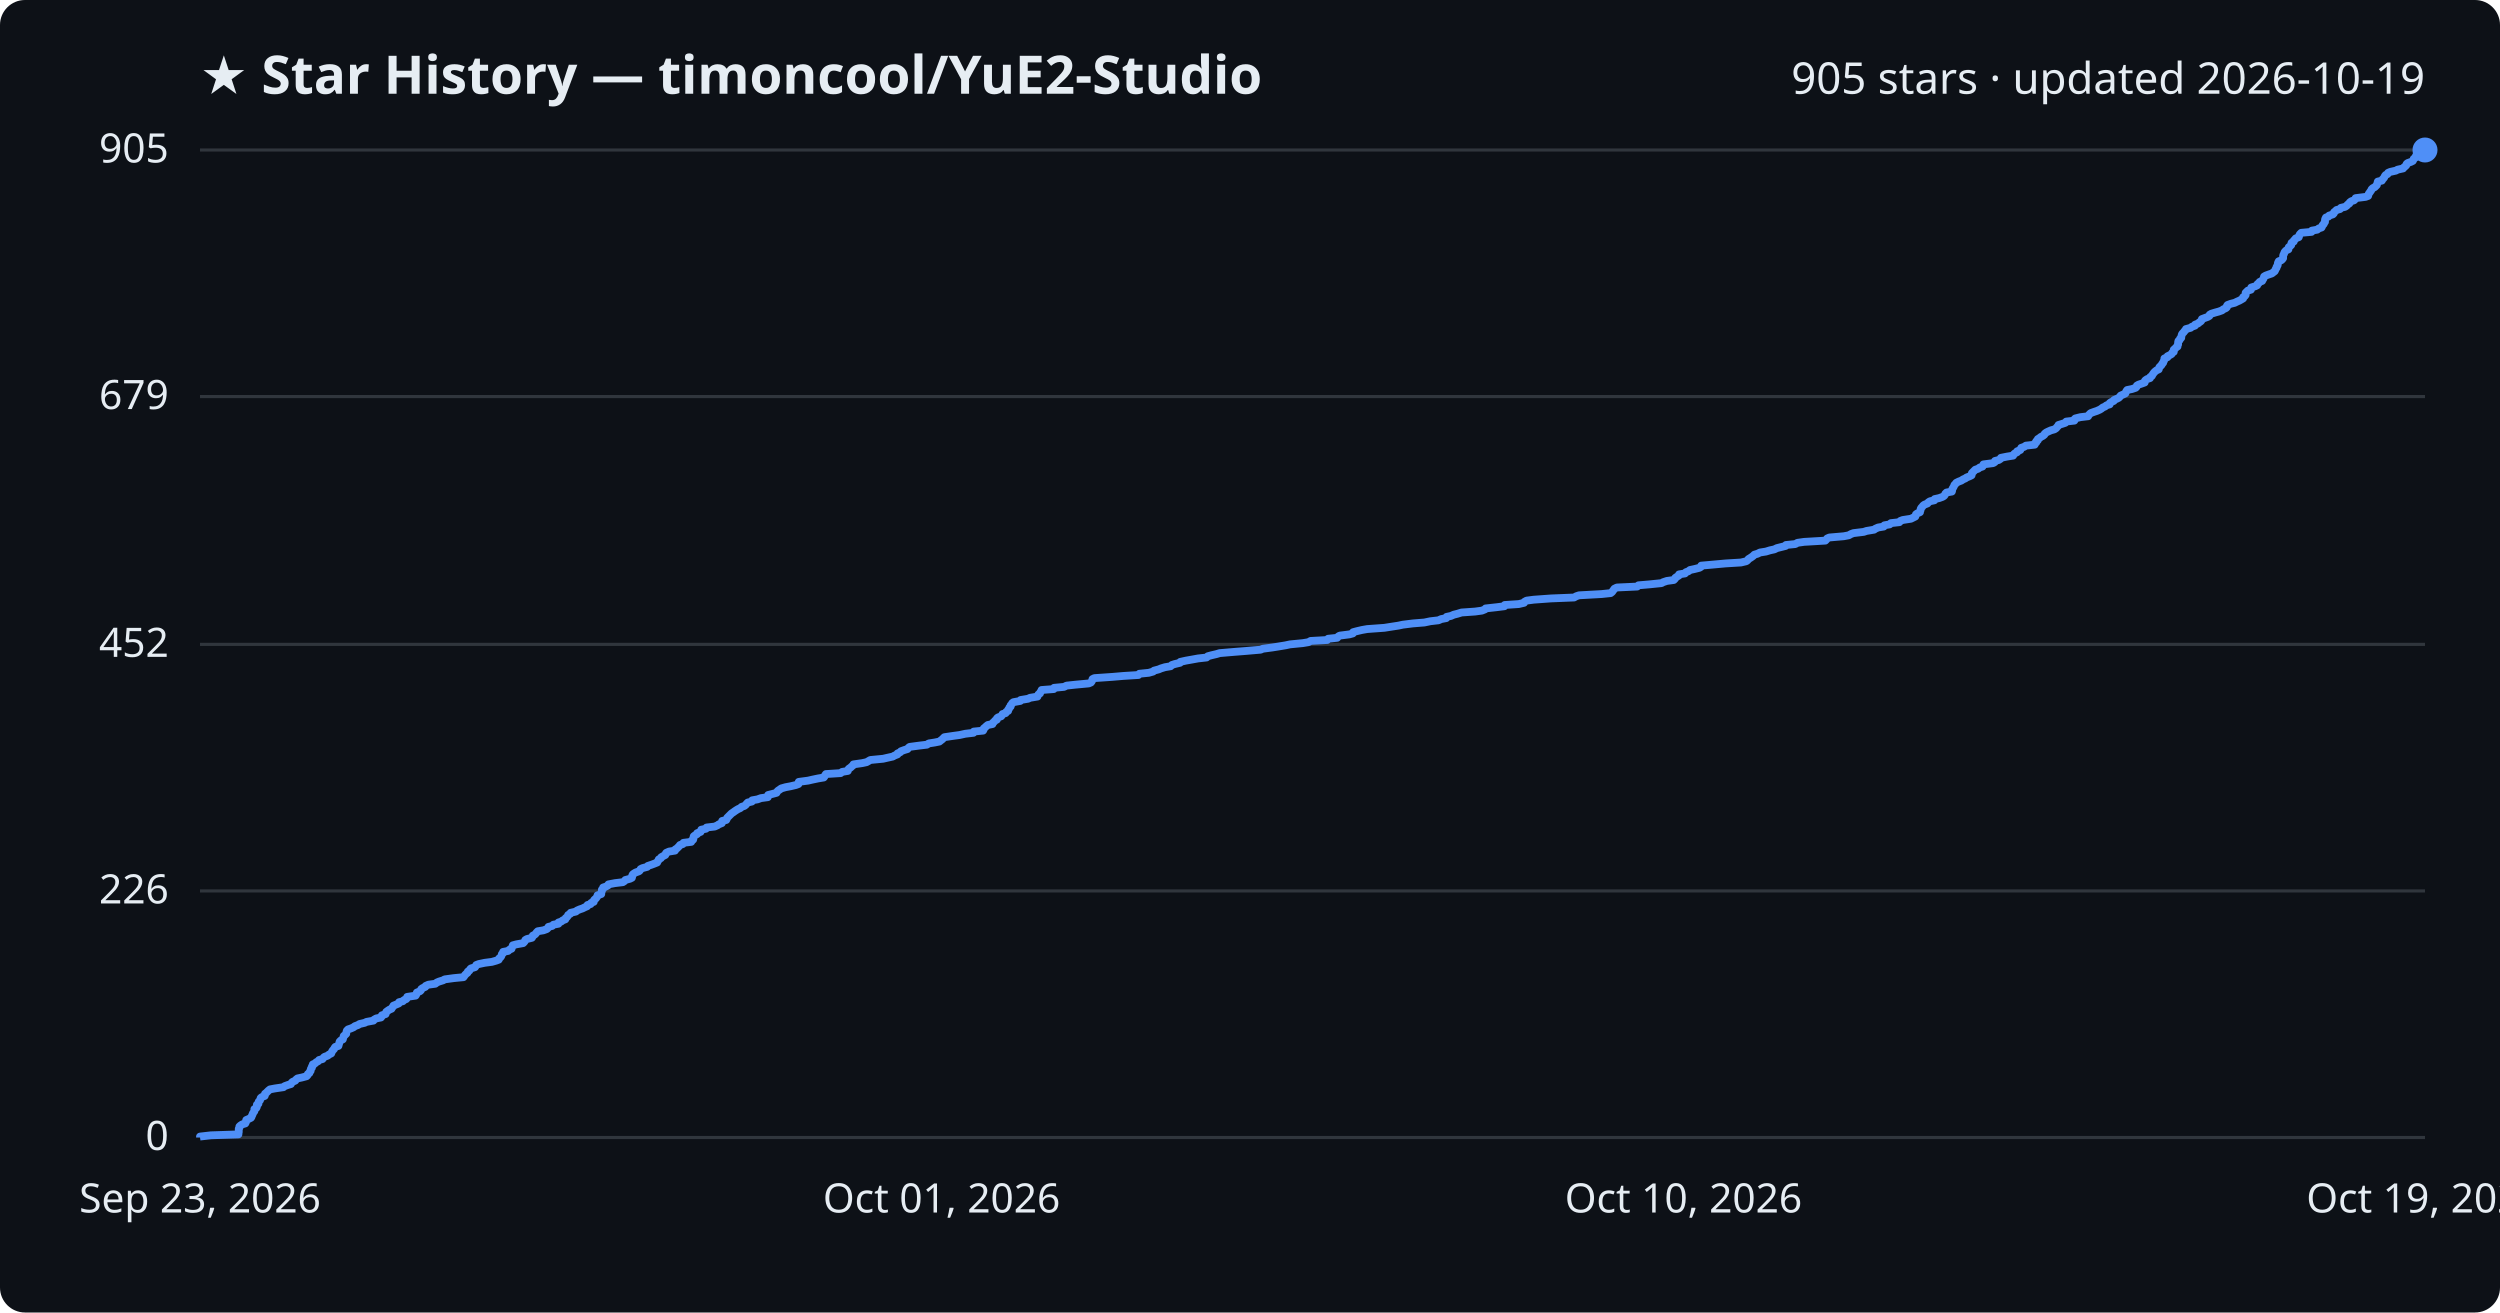
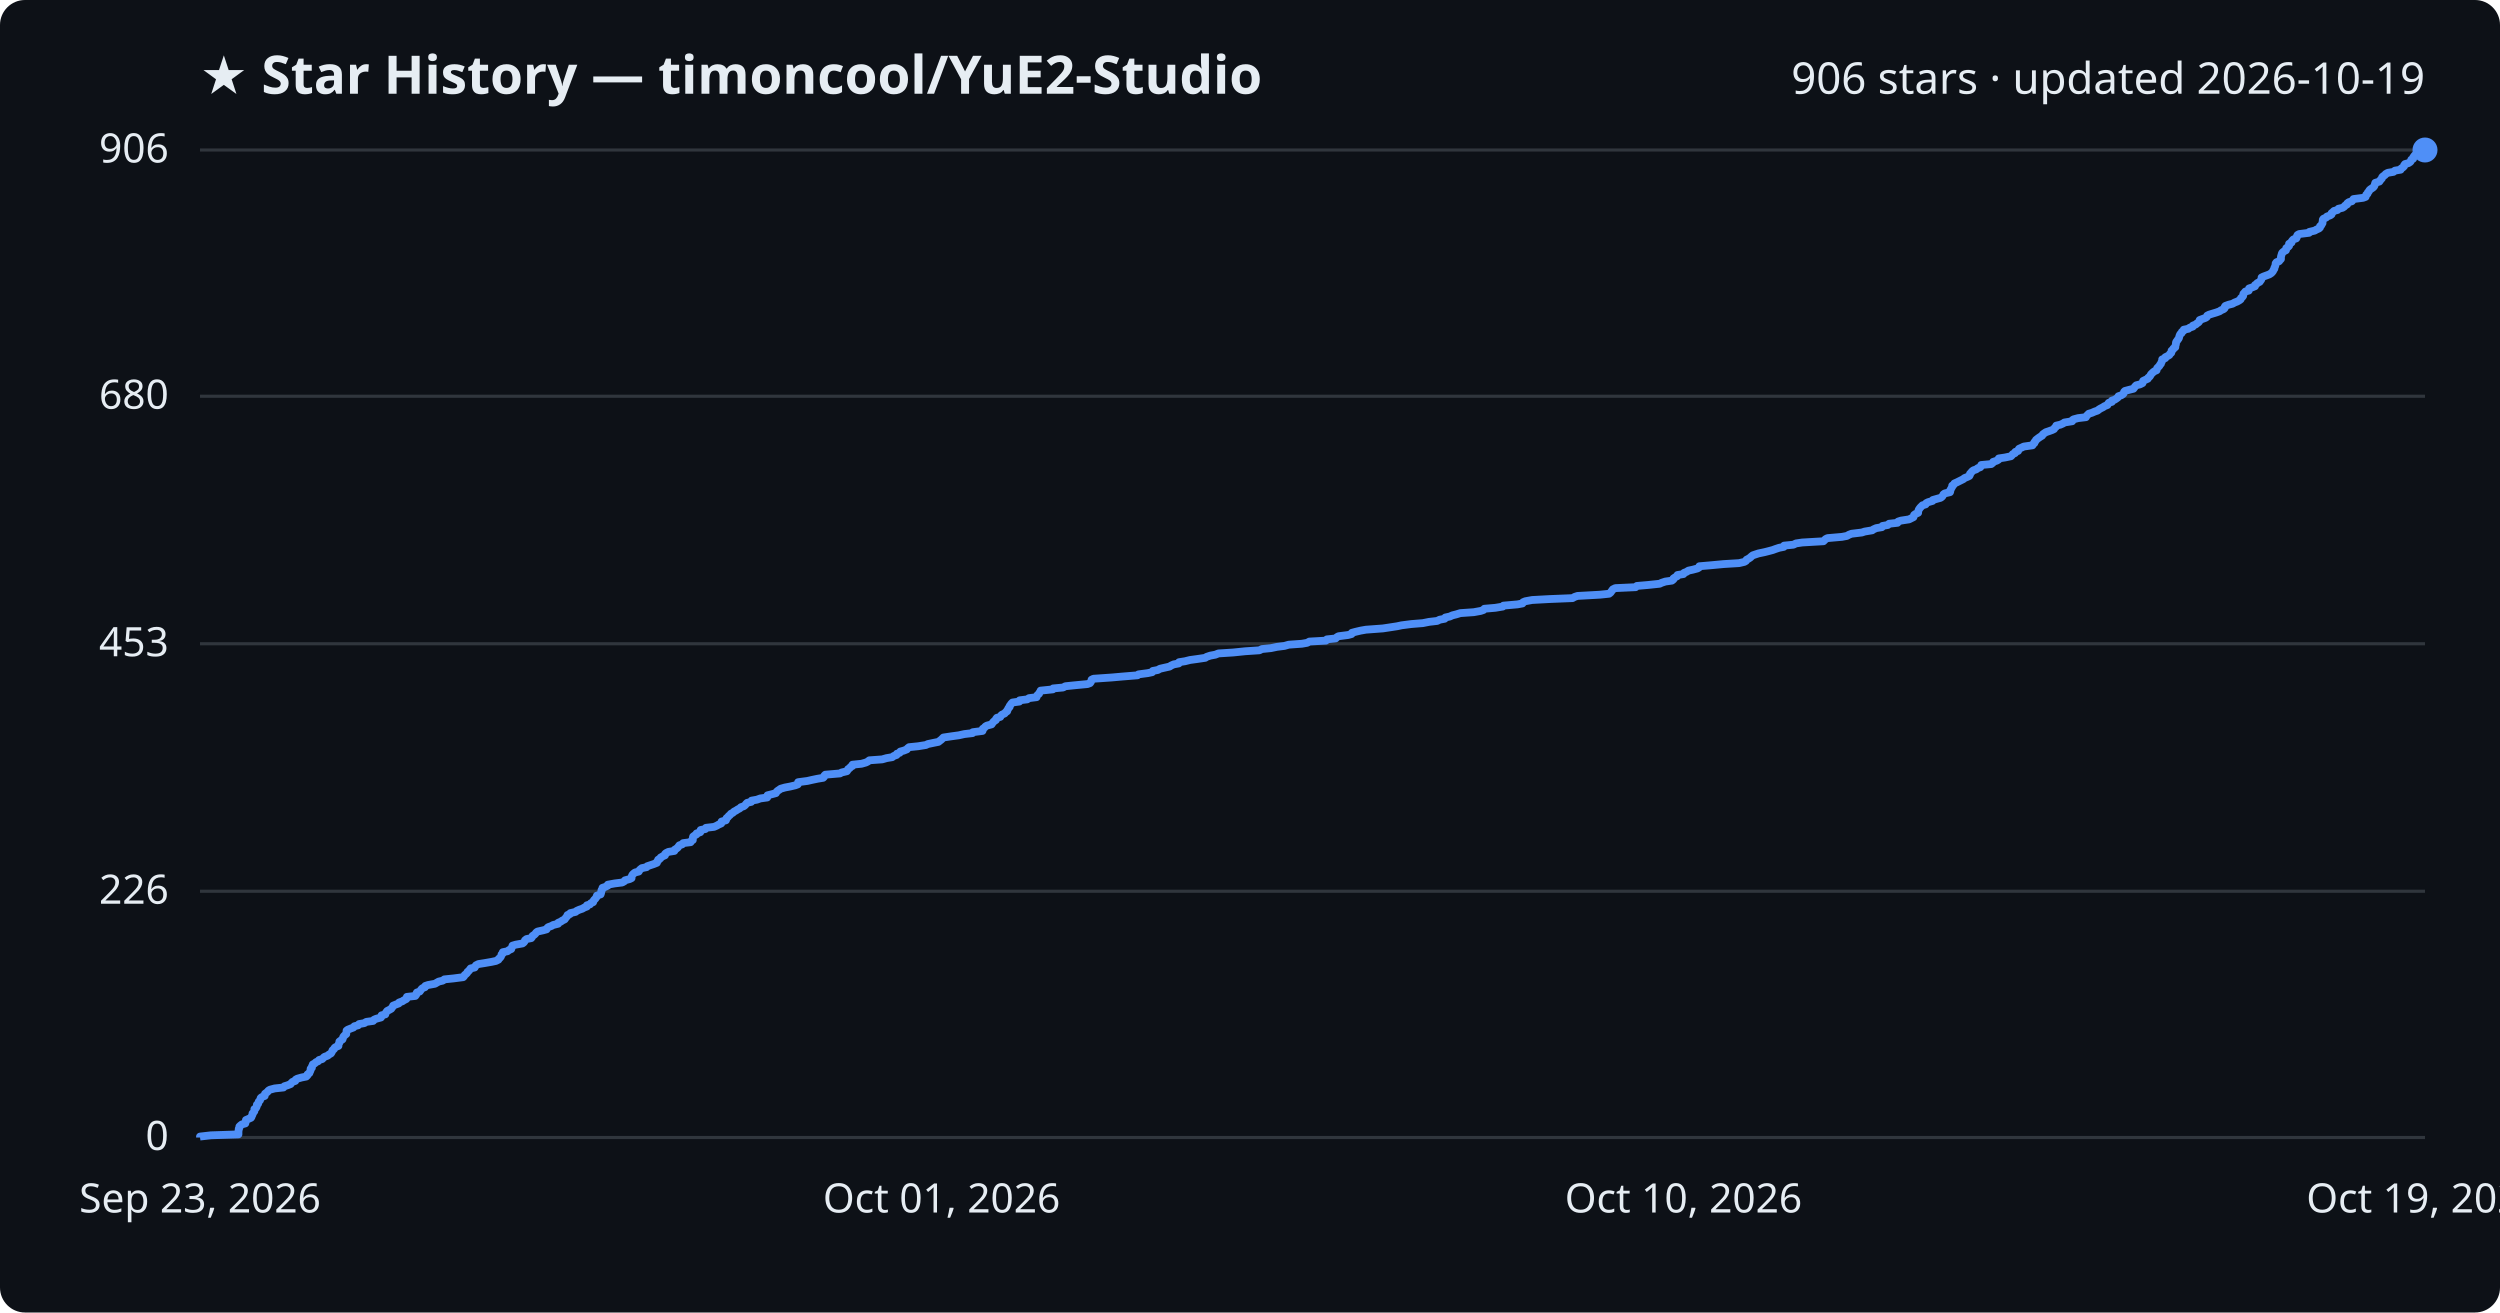
<svg xmlns="http://www.w3.org/2000/svg" viewBox="0 0 800 420" font-family="Segoe UI, sans-serif">
  <rect width="800" height="420" fill="#0d1117" rx="8" />
  <text x="64" y="30" fill="#e6edf3" font-size="17" font-weight="700">★ Star History — timoncool/YuE2-Studio</text>
-   <text x="776" y="30" fill="#e6edf3" font-size="14" text-anchor="end">905 stars · updated 2026-10-19</text>
+   <text x="776" y="30" fill="#e6edf3" font-size="14" text-anchor="end">906 stars · updated 2026-10-19</text>
  <line x1="64" y1="364.0" x2="776" y2="364.0" stroke="#30363d" stroke-width="1" />
  <text x="54" y="368.0" fill="#e6edf3" font-size="13" text-anchor="end">0</text>
-   <line x1="64" y1="285.1" x2="776" y2="285.1" stroke="#30363d" stroke-width="1" />
-   <text x="54" y="289.1" fill="#e6edf3" font-size="13" text-anchor="end">226</text>
-   <line x1="64" y1="206.2" x2="776" y2="206.2" stroke="#30363d" stroke-width="1" />
-   <text x="54" y="210.2" fill="#e6edf3" font-size="13" text-anchor="end">452</text>
-   <line x1="64" y1="126.9" x2="776" y2="126.9" stroke="#30363d" stroke-width="1" />
-   <text x="54" y="130.9" fill="#e6edf3" font-size="13" text-anchor="end">679</text>
+   <line x1="64" y1="285.2" x2="776" y2="285.2" stroke="#30363d" stroke-width="1" />
+   <text x="54" y="289.2" fill="#e6edf3" font-size="13" text-anchor="end">226</text>
+   <line x1="64" y1="206.0" x2="776" y2="206.0" stroke="#30363d" stroke-width="1" />
+   <text x="54" y="210.0" fill="#e6edf3" font-size="13" text-anchor="end">453</text>
+   <line x1="64" y1="126.8" x2="776" y2="126.8" stroke="#30363d" stroke-width="1" />
+   <text x="54" y="130.8" fill="#e6edf3" font-size="13" text-anchor="end">680</text>
  <line x1="64" y1="48.0" x2="776" y2="48.0" stroke="#30363d" stroke-width="1" />
-   <text x="54" y="52.0" fill="#e6edf3" font-size="13" text-anchor="end">905</text>
-   <path d="M64.0,364.0 L64.0,363.7 L67.5,363.3 L76.3,363.0 L76.3,362.6 L76.4,362.3 L76.4,361.9 L76.4,361.6 L76.4,361.2 L76.6,360.9 L76.6,360.5 L76.9,360.2 L77.5,359.8 L78.5,359.5 L78.7,359.1 L78.7,358.8 L78.8,358.4 L79.5,358.1 L80.3,357.7 L80.5,357.4 L80.6,357.0 L80.8,356.7 L80.9,356.3 L81.1,356.0 L81.4,355.6 L81.4,355.3 L81.4,354.9 L82.0,354.6 L82.2,354.2 L82.2,353.9 L82.2,353.5 L82.7,353.2 L82.7,352.8 L82.8,352.5 L83.2,352.1 L83.3,351.8 L83.4,351.4 L83.7,351.1 L84.7,350.7 L84.8,350.4 L84.8,350.0 L85.2,349.7 L85.6,349.3 L85.9,349.0 L86.4,348.6 L88.0,348.3 L90.7,347.9 L91.0,347.6 L92.1,347.2 L93.1,346.9 L93.3,346.5 L93.6,346.2 L94.5,345.8 L94.7,345.5 L95.2,345.1 L96.6,344.8 L98.1,344.4 L98.4,344.1 L98.5,343.7 L99.0,343.4 L99.1,343.0 L99.4,342.7 L99.4,342.4 L99.5,342.0 L99.8,341.7 L99.8,341.3 L100.1,341.0 L100.1,340.6 L100.8,340.3 L101.2,339.9 L101.8,339.6 L102.1,339.2 L103.2,338.9 L103.5,338.5 L103.8,338.2 L104.9,337.8 L105.2,337.5 L106.0,337.1 L106.1,336.8 L106.3,336.4 L106.5,336.1 L106.9,335.7 L107.0,335.4 L107.3,335.0 L108.3,334.7 L108.4,334.3 L108.5,334.0 L108.6,333.6 L108.7,333.3 L109.1,332.9 L109.7,332.6 L109.8,332.2 L109.9,331.9 L110.0,331.5 L110.4,331.2 L110.8,330.8 L110.8,330.5 L110.9,330.1 L111.0,329.8 L111.4,329.4 L112.3,329.1 L113.2,328.7 L113.5,328.4 L114.6,328.0 L115.0,327.7 L116.7,327.3 L117.3,327.0 L119.5,326.6 L119.7,326.3 L120.4,325.9 L121.9,325.6 L122.2,325.2 L122.2,324.9 L123.4,324.5 L123.5,324.2 L123.6,323.8 L124.0,323.5 L124.6,323.1 L125.3,322.8 L125.5,322.4 L125.8,322.1 L125.9,321.8 L126.9,321.4 L127.6,321.1 L127.7,320.7 L128.9,320.4 L129.3,320.0 L130.0,319.7 L130.3,319.3 L130.3,319.0 L133.0,318.6 L133.2,318.3 L133.3,317.9 L133.4,317.6 L134.4,317.2 L134.7,316.9 L134.8,316.5 L135.2,316.2 L136.1,315.8 L136.2,315.5 L137.1,315.1 L139.3,314.8 L139.8,314.4 L140.5,314.1 L141.8,313.7 L142.3,313.4 L145.2,313.0 L148.3,312.7 L148.6,312.3 L148.8,312.0 L149.2,311.6 L149.6,311.3 L149.7,310.9 L150.2,310.6 L150.4,310.2 L150.7,309.9 L152.0,309.5 L152.2,309.2 L152.4,308.8 L153.2,308.5 L155.1,308.1 L157.4,307.8 L158.8,307.4 L159.6,307.1 L159.7,306.7 L160.1,306.4 L160.4,306.0 L160.5,305.7 L160.6,305.3 L161.0,305.0 L161.0,304.6 L162.6,304.3 L163.0,303.9 L163.7,303.6 L163.8,303.2 L164.0,302.9 L164.1,302.5 L165.2,302.2 L167.4,301.8 L167.7,301.5 L168.0,301.1 L168.1,300.8 L168.6,300.5 L170.2,300.1 L170.4,299.8 L170.5,299.4 L171.1,299.1 L171.5,298.7 L171.7,298.4 L172.1,298.0 L173.9,297.7 L175.0,297.3 L175.3,297.0 L175.5,296.6 L176.7,296.3 L177.1,295.9 L178.7,295.6 L178.7,295.2 L179.6,294.9 L180.1,294.5 L180.9,294.2 L181.0,293.8 L181.4,293.5 L181.7,293.1 L181.8,292.8 L182.5,292.4 L182.6,292.1 L184.3,291.7 L184.6,291.4 L185.5,291.0 L186.4,290.7 L187.2,290.3 L187.9,290.0 L188.0,289.6 L189.0,289.3 L189.2,288.9 L190.0,288.6 L190.0,288.2 L190.2,287.9 L190.7,287.5 L190.9,287.2 L191.2,286.8 L191.2,286.5 L192.4,286.1 L192.4,285.8 L192.5,285.4 L192.6,285.1 L192.6,284.7 L193.0,284.4 L193.0,284.0 L193.9,283.7 L194.6,283.3 L194.7,283.0 L196.8,282.6 L199.3,282.3 L199.9,281.9 L200.1,281.6 L201.6,281.2 L202.2,280.9 L202.3,280.5 L202.3,280.2 L202.5,279.8 L202.9,279.5 L203.4,279.2 L204.5,278.8 L204.8,278.5 L205.0,278.1 L205.6,277.8 L207.1,277.4 L207.3,277.1 L208.5,276.7 L209.3,276.4 L210.3,276.0 L210.4,275.7 L210.7,275.3 L210.8,275.0 L211.5,274.6 L211.6,274.3 L212.3,273.9 L212.9,273.6 L213.0,273.2 L213.2,272.9 L214.1,272.5 L216.0,272.2 L216.1,271.8 L216.6,271.5 L217.0,271.1 L217.3,270.8 L217.6,270.4 L218.5,270.1 L218.7,269.7 L221.2,269.4 L221.3,269.0 L221.8,268.7 L221.9,268.3 L221.9,268.0 L222.0,267.6 L222.4,267.3 L223.1,266.9 L223.1,266.6 L224.2,266.2 L224.3,265.9 L224.4,265.5 L225.9,265.2 L226.1,264.8 L228.7,264.5 L229.6,264.1 L230.0,263.8 L231.0,263.4 L231.0,263.1 L231.1,262.7 L232.4,262.4 L232.6,262.0 L232.7,261.7 L233.1,261.3 L233.4,261.0 L233.8,260.6 L234.1,260.3 L234.7,259.9 L235.1,259.6 L235.7,259.2 L236.2,258.9 L236.9,258.6 L237.3,258.2 L238.2,257.9 L238.7,257.5 L238.9,257.2 L239.3,256.8 L240.6,256.5 L240.7,256.1 L242.4,255.8 L243.5,255.4 L245.7,255.1 L245.8,254.7 L245.8,254.4 L247.4,254.0 L248.5,253.7 L248.7,253.3 L249.0,253.0 L249.6,252.6 L250.0,252.3 L251.4,251.9 L253.0,251.6 L254.7,251.2 L255.5,250.9 L255.6,250.5 L255.6,250.2 L258.6,249.8 L259.9,249.5 L261.8,249.1 L263.6,248.8 L263.9,248.4 L264.0,248.1 L264.3,247.7 L269.0,247.4 L269.5,247.0 L271.3,246.7 L271.4,246.3 L271.6,246.0 L272.2,245.6 L272.5,245.3 L273.0,244.9 L273.1,244.6 L275.9,244.2 L277.3,243.9 L278.0,243.5 L278.5,243.2 L282.6,242.8 L283.9,242.5 L285.7,242.1 L286.2,241.8 L287.2,241.4 L287.2,241.1 L288.1,240.7 L288.3,240.4 L289.4,240.0 L290.4,239.7 L290.7,239.3 L291.1,239.0 L294.1,238.6 L296.6,238.3 L297.2,237.9 L299.1,237.6 L300.6,237.3 L301.1,236.9 L301.5,236.6 L301.9,236.2 L302.2,235.9 L304.9,235.5 L307.1,235.2 L308.9,234.8 L311.5,234.5 L311.6,234.1 L314.6,233.8 L314.8,233.4 L314.8,233.1 L315.3,232.7 L315.6,232.4 L316.1,232.0 L317.6,231.7 L317.7,231.3 L318.1,231.0 L318.4,230.6 L319.0,230.3 L319.0,229.9 L319.3,229.6 L320.4,229.2 L320.6,228.9 L320.8,228.5 L321.8,228.2 L322.0,227.8 L322.6,227.5 L322.6,227.1 L322.9,226.8 L323.0,226.4 L323.4,226.1 L323.4,225.7 L323.7,225.4 L323.9,225.0 L324.3,224.7 L326.5,224.3 L326.6,224.0 L329.0,223.6 L329.6,223.3 L332.0,222.9 L332.1,222.6 L332.3,222.2 L332.8,221.9 L332.9,221.5 L333.2,221.2 L333.3,220.8 L337.2,220.5 L337.3,220.1 L340.5,219.8 L341.3,219.4 L344.1,219.1 L348.4,218.7 L349.1,218.4 L349.4,218.0 L349.5,217.7 L349.6,217.3 L350.2,217.0 L356.0,216.6 L359.5,216.3 L364.3,216.0 L364.6,215.6 L367.6,215.3 L369.0,214.9 L369.3,214.6 L370.8,214.2 L371.5,213.9 L372.8,213.5 L374.6,213.2 L375.0,212.8 L375.9,212.5 L377.6,212.1 L377.7,211.8 L379.5,211.4 L381.2,211.1 L383.4,210.7 L386.1,210.4 L386.5,210.0 L387.6,209.7 L389.3,209.3 L390.3,209.0 L395.0,208.6 L398.8,208.3 L403.4,207.9 L404.1,207.6 L407.1,207.2 L409.0,206.9 L411.4,206.5 L412.8,206.2 L416.9,205.8 L418.7,205.5 L419.4,205.1 L424.7,204.8 L425.0,204.4 L427.9,204.1 L428.2,203.7 L428.7,203.4 L431.8,203.0 L432.9,202.7 L433.0,202.3 L434.1,202.0 L435.8,201.6 L437.5,201.3 L443.0,200.9 L444.9,200.6 L447.5,200.2 L448.9,199.9 L452.1,199.5 L455.8,199.2 L457.7,198.8 L460.3,198.5 L461.2,198.1 L462.8,197.8 L462.9,197.4 L464.3,197.1 L465.2,196.7 L466.4,196.4 L467.7,196.0 L472.0,195.7 L474.2,195.4 L475.2,195.0 L475.4,194.7 L479.0,194.3 L481.4,194.0 L481.5,193.6 L486.0,193.3 L487.7,192.9 L487.8,192.6 L488.5,192.2 L490.8,191.9 L496.3,191.5 L503.7,191.2 L504.4,190.8 L505.3,190.5 L512.5,190.1 L515.4,189.8 L515.9,189.4 L516.1,189.1 L516.4,188.7 L516.6,188.4 L517.4,188.0 L523.9,187.7 L524.3,187.3 L527.8,187.0 L531.7,186.6 L532.2,186.3 L533.4,185.9 L535.6,185.6 L536.0,185.2 L536.1,184.9 L536.7,184.5 L537.2,184.2 L537.3,183.8 L539.2,183.5 L539.5,183.1 L540.3,182.8 L540.8,182.4 L542.2,182.1 L543.8,181.7 L544.3,181.4 L544.4,181.0 L547.8,180.7 L552.2,180.3 L557.1,180.0 L558.8,179.6 L559.2,179.3 L559.5,178.9 L560.0,178.6 L560.6,178.2 L561.0,177.9 L561.4,177.5 L562.4,177.2 L563.2,176.8 L565.1,176.5 L566.4,176.1 L567.8,175.8 L568.6,175.4 L569.8,175.1 L571.4,174.7 L571.5,174.4 L574.5,174.1 L575.2,173.7 L577.3,173.4 L584.1,173.0 L584.4,172.7 L584.7,172.3 L585.4,172.0 L590.0,171.6 L591.6,171.3 L592.3,170.9 L593.1,170.6 L596.4,170.2 L597.3,169.9 L599.7,169.5 L600.1,169.2 L601.0,168.8 L602.8,168.5 L603.0,168.1 L604.7,167.8 L605.1,167.4 L607.8,167.1 L608.1,166.7 L608.9,166.4 L611.5,166.0 L612.1,165.7 L612.9,165.3 L613.0,165.0 L613.1,164.6 L613.5,164.3 L614.4,163.9 L614.4,163.6 L614.6,163.2 L614.6,162.9 L614.8,162.5 L615.1,162.2 L615.4,161.8 L615.8,161.5 L616.8,161.1 L617.0,160.8 L617.6,160.4 L619.0,160.1 L619.1,159.7 L620.5,159.4 L621.6,159.0 L622.1,158.7 L622.4,158.3 L622.5,158.0 L622.9,157.6 L624.6,157.3 L624.7,156.9 L624.7,156.6 L624.9,156.2 L625.1,155.9 L625.3,155.5 L625.4,155.2 L625.8,154.8 L626.0,154.5 L626.8,154.1 L627.6,153.8 L628.2,153.4 L628.9,153.1 L629.3,152.8 L630.3,152.4 L630.9,152.1 L631.0,151.7 L631.0,151.4 L631.4,151.0 L631.7,150.7 L632.1,150.3 L633.0,150.0 L633.5,149.6 L634.4,149.3 L634.6,148.9 L634.7,148.6 L637.8,148.2 L638.3,147.9 L638.4,147.5 L639.6,147.2 L640.2,146.8 L640.3,146.5 L642.3,146.1 L644.2,145.8 L644.4,145.4 L644.7,145.1 L645.5,144.7 L645.5,144.4 L646.5,144.0 L646.6,143.7 L646.8,143.3 L647.7,143.0 L648.3,142.6 L651.1,142.3 L651.1,141.9 L651.6,141.6 L651.6,141.2 L652.1,140.9 L652.1,140.5 L652.6,140.2 L653.1,139.8 L653.7,139.5 L654.2,139.1 L654.3,138.8 L654.8,138.4 L655.4,138.1 L656.3,137.7 L657.4,137.4 L658.0,137.0 L658.2,136.7 L658.6,136.3 L658.7,136.0 L660.0,135.6 L660.9,135.3 L661.2,134.9 L663.8,134.6 L663.8,134.2 L664.1,133.9 L665.7,133.5 L668.2,133.2 L668.4,132.8 L668.7,132.5 L669.0,132.2 L670.1,131.8 L671.0,131.5 L671.9,131.1 L672.4,130.8 L672.9,130.4 L673.6,130.1 L674.1,129.7 L675.1,129.4 L675.1,129.0 L675.5,128.7 L676.4,128.3 L676.5,128.0 L677.4,127.6 L678.0,127.3 L678.4,126.9 L678.6,126.6 L679.5,126.2 L680.1,125.9 L680.3,125.5 L680.4,125.2 L680.7,124.8 L682.2,124.5 L683.4,124.1 L683.7,123.8 L683.8,123.4 L684.3,123.1 L685.5,122.7 L686.3,122.4 L686.3,122.0 L686.5,121.7 L687.1,121.3 L688.0,121.0 L688.1,120.6 L688.6,120.3 L688.8,119.9 L689.0,119.6 L689.3,119.2 L689.6,118.9 L690.1,118.5 L690.8,118.2 L690.9,117.8 L691.0,117.5 L691.4,117.1 L691.7,116.8 L691.9,116.4 L692.2,116.1 L692.3,115.7 L692.5,115.4 L692.6,115.0 L692.6,114.7 L693.6,114.3 L693.6,114.0 L694.4,113.6 L694.9,113.3 L695.1,112.9 L695.6,112.6 L695.6,112.2 L695.6,111.9 L696.1,111.5 L696.3,111.2 L696.8,110.9 L696.8,110.5 L697.0,110.2 L697.0,109.8 L697.0,109.5 L697.1,109.1 L697.5,108.8 L697.6,108.4 L698.0,108.1 L698.0,107.7 L698.1,107.4 L698.2,107.0 L698.4,106.7 L698.8,106.3 L699.0,106.0 L699.4,105.6 L699.5,105.3 L701.0,104.9 L701.3,104.6 L702.4,104.2 L702.4,103.9 L703.4,103.5 L703.7,103.2 L704.3,102.8 L704.5,102.5 L704.6,102.1 L705.4,101.8 L706.5,101.4 L707.0,101.1 L707.1,100.7 L707.6,100.4 L708.9,100.0 L710.0,99.7 L711.1,99.3 L711.4,99.0 L712.3,98.6 L712.6,98.3 L712.6,97.9 L712.8,97.6 L713.9,97.2 L715.1,96.9 L715.9,96.5 L716.6,96.2 L717.3,95.8 L717.8,95.5 L717.8,95.1 L718.3,94.8 L718.6,94.4 L718.6,94.1 L718.6,93.7 L718.9,93.4 L719.3,93.0 L720.3,92.7 L720.4,92.3 L720.4,92.0 L721.7,91.6 L722.3,91.3 L722.4,90.9 L722.8,90.6 L723.1,90.2 L723.9,89.9 L724.0,89.6 L724.3,89.2 L724.4,88.9 L724.5,88.5 L725.0,88.2 L726.1,87.8 L727.0,87.5 L727.5,87.1 L727.9,86.8 L728.1,86.4 L728.2,86.1 L728.5,85.7 L728.5,85.4 L728.8,85.0 L728.9,84.7 L728.9,84.3 L729.0,84.0 L729.2,83.6 L730.0,83.3 L730.4,82.9 L730.6,82.6 L730.6,82.2 L730.6,81.9 L730.7,81.5 L730.9,81.2 L731.0,80.8 L731.2,80.5 L731.6,80.1 L732.3,79.8 L732.3,79.4 L732.4,79.1 L732.9,78.7 L733.2,78.4 L733.2,78.0 L733.3,77.7 L734.0,77.3 L734.0,77.0 L734.4,76.6 L734.6,76.3 L735.6,75.9 L735.7,75.6 L735.8,75.2 L736.0,74.9 L736.4,74.5 L739.7,74.2 L739.8,73.8 L741.5,73.5 L742.0,73.1 L742.9,72.8 L743.1,72.4 L743.2,72.1 L743.6,71.7 L743.7,71.4 L744.0,71.0 L744.0,70.7 L744.0,70.3 L744.1,70.0 L744.3,69.6 L745.1,69.3 L745.3,69.0 L746.5,68.6 L746.8,68.3 L746.9,67.9 L747.3,67.6 L747.7,67.2 L748.8,66.9 L749.1,66.5 L750.4,66.2 L751.0,65.8 L751.2,65.5 L751.8,65.1 L751.9,64.8 L752.4,64.4 L753.3,64.1 L753.7,63.7 L753.8,63.4 L757.0,63.0 L757.8,62.7 L757.9,62.3 L758.0,62.0 L758.3,61.6 L758.5,61.3 L758.8,60.9 L758.9,60.6 L759.3,60.2 L759.9,59.9 L760.3,59.5 L760.6,59.2 L760.7,58.8 L760.8,58.5 L760.9,58.1 L762.2,57.8 L762.4,57.4 L762.7,57.1 L763.0,56.7 L763.1,56.4 L763.4,56.0 L764.0,55.7 L764.2,55.3 L764.9,55.0 L766.7,54.6 L767.2,54.3 L769.0,53.9 L769.2,53.6 L769.7,53.2 L770.0,52.9 L770.1,52.5 L770.4,52.2 L771.5,51.8 L772.1,51.5 L772.3,51.1 L772.4,50.8 L773.0,50.4 L773.0,50.1 L773.2,49.7 L773.5,49.4 L773.9,49.0 L774.2,48.7 L775.7,48.3 L776.0,48.0 L776.0,48.0" fill="none" stroke="#4f8ff7" stroke-width="2.5" stroke-linejoin="round" />
+   <text x="54" y="52.0" fill="#e6edf3" font-size="13" text-anchor="end">906</text>
+   <path d="M64.0,364.0 L64.0,363.7 L67.5,363.3 L76.3,363.0 L76.3,362.6 L76.3,362.3 L76.3,361.9 L76.4,361.6 L76.4,361.2 L76.6,360.9 L76.6,360.5 L76.9,360.2 L77.4,359.8 L78.5,359.5 L78.6,359.1 L78.7,358.8 L78.7,358.4 L79.4,358.1 L80.3,357.7 L80.5,357.4 L80.6,357.0 L80.8,356.7 L80.8,356.3 L81.1,356.0 L81.4,355.6 L81.4,355.3 L81.4,354.9 L81.9,354.6 L82.1,354.2 L82.2,353.9 L82.2,353.5 L82.6,353.2 L82.7,352.8 L82.8,352.5 L83.2,352.1 L83.3,351.8 L83.4,351.4 L83.7,351.1 L84.7,350.7 L84.7,350.4 L84.8,350.0 L85.2,349.7 L85.6,349.4 L85.9,349.0 L86.4,348.7 L87.9,348.3 L90.7,348.0 L91.0,347.6 L92.0,347.3 L93.0,346.9 L93.2,346.6 L93.6,346.2 L94.5,345.9 L94.6,345.5 L95.1,345.2 L96.5,344.8 L98.0,344.5 L98.4,344.1 L98.4,343.8 L99.0,343.4 L99.1,343.1 L99.3,342.7 L99.4,342.4 L99.4,342.0 L99.8,341.7 L99.8,341.3 L100.0,341.0 L100.1,340.6 L100.7,340.3 L101.1,339.9 L101.8,339.6 L102.1,339.2 L103.1,338.9 L103.5,338.5 L103.8,338.2 L104.9,337.8 L105.2,337.5 L105.9,337.1 L106.1,336.8 L106.3,336.4 L106.4,336.1 L106.9,335.7 L107.0,335.4 L107.3,335.1 L108.3,334.7 L108.3,334.4 L108.4,334.0 L108.6,333.7 L108.6,333.3 L109.0,333.0 L109.6,332.6 L109.7,332.3 L109.8,331.9 L110.0,331.6 L110.4,331.2 L110.8,330.9 L110.8,330.5 L110.9,330.2 L110.9,329.8 L111.3,329.5 L112.3,329.1 L113.1,328.8 L113.4,328.4 L114.6,328.1 L114.9,327.7 L116.6,327.4 L117.2,327.0 L119.4,326.7 L119.7,326.3 L120.4,326.0 L121.9,325.6 L122.1,325.3 L122.1,324.9 L123.3,324.6 L123.4,324.2 L123.6,323.9 L123.9,323.5 L124.5,323.2 L125.2,322.8 L125.4,322.5 L125.7,322.1 L125.8,321.8 L126.8,321.4 L127.6,321.1 L127.7,320.8 L128.8,320.4 L129.2,320.1 L130.0,319.7 L130.2,319.4 L130.2,319.0 L132.9,318.7 L133.2,318.3 L133.2,318.0 L133.4,317.6 L134.3,317.3 L134.6,316.9 L134.8,316.6 L135.2,316.2 L136.0,315.9 L136.1,315.5 L137.0,315.2 L139.2,314.8 L139.7,314.5 L140.4,314.1 L141.7,313.8 L142.2,313.4 L145.1,313.1 L148.2,312.7 L148.5,312.4 L148.7,312.0 L149.1,311.7 L149.5,311.3 L149.6,311.0 L150.1,310.6 L150.3,310.3 L150.6,309.9 L151.9,309.6 L152.1,309.2 L152.3,308.9 L153.1,308.5 L155.0,308.2 L157.3,307.8 L158.7,307.5 L159.5,307.1 L159.6,306.8 L160.0,306.5 L160.3,306.1 L160.4,305.8 L160.5,305.4 L160.9,305.1 L160.9,304.7 L162.4,304.4 L162.9,304.0 L163.6,303.7 L163.7,303.3 L163.9,303.0 L164.0,302.6 L165.0,302.3 L167.2,301.9 L167.6,301.6 L167.9,301.2 L168.0,300.9 L168.5,300.5 L170.0,300.2 L170.3,299.8 L170.4,299.5 L171.0,299.1 L171.3,298.8 L171.6,298.4 L172.0,298.1 L173.8,297.7 L174.9,297.4 L175.1,297.0 L175.4,296.7 L176.5,296.3 L177.0,296.0 L178.6,295.6 L178.6,295.3 L179.5,294.9 L179.9,294.6 L180.7,294.2 L180.9,293.9 L181.2,293.5 L181.5,293.2 L181.6,292.8 L182.4,292.5 L182.5,292.2 L184.2,291.8 L184.5,291.5 L185.4,291.1 L186.3,290.8 L187.0,290.4 L187.8,290.1 L187.8,289.7 L188.8,289.4 L189.1,289.0 L189.8,288.7 L189.9,288.3 L190.1,288.0 L190.5,287.6 L190.7,287.3 L191.0,286.9 L191.0,286.6 L192.2,286.2 L192.3,285.9 L192.4,285.5 L192.4,285.2 L192.5,284.8 L192.8,284.5 L192.8,284.1 L193.7,283.8 L194.5,283.4 L194.5,283.1 L196.7,282.7 L199.1,282.4 L199.8,282.0 L200.0,281.7 L201.5,281.3 L202.1,281.0 L202.1,280.6 L202.2,280.3 L202.4,279.9 L202.7,279.6 L203.2,279.2 L204.4,278.9 L204.6,278.5 L204.9,278.2 L205.4,277.8 L206.9,277.5 L207.1,277.2 L208.3,276.8 L209.2,276.5 L210.2,276.1 L210.2,275.8 L210.6,275.4 L210.6,275.1 L211.3,274.7 L211.4,274.4 L212.1,274.0 L212.8,273.7 L212.8,273.3 L213.1,273.0 L213.9,272.6 L215.8,272.3 L215.9,271.9 L216.4,271.6 L216.9,271.2 L217.1,270.9 L217.4,270.5 L218.3,270.2 L218.6,269.8 L221.0,269.5 L221.2,269.1 L221.7,268.8 L221.7,268.4 L221.7,268.1 L221.8,267.7 L222.2,267.4 L222.9,267.0 L222.9,266.7 L224.1,266.3 L224.1,266.0 L224.2,265.6 L225.7,265.3 L225.9,264.9 L228.5,264.6 L229.4,264.2 L229.9,263.9 L230.8,263.5 L230.8,263.2 L230.9,262.9 L232.3,262.5 L232.4,262.2 L232.5,261.8 L232.9,261.5 L233.2,261.1 L233.6,260.8 L233.9,260.4 L234.5,260.1 L234.9,259.7 L235.5,259.4 L236.1,259.0 L236.7,258.7 L237.1,258.3 L238.0,258.0 L238.5,257.6 L238.7,257.3 L239.1,256.9 L240.4,256.6 L240.5,256.2 L242.2,255.9 L243.3,255.5 L245.5,255.2 L245.6,254.8 L245.6,254.5 L247.2,254.1 L248.3,253.8 L248.5,253.4 L248.8,253.1 L249.4,252.7 L249.8,252.4 L251.2,252.0 L252.8,251.7 L254.5,251.3 L255.3,251.0 L255.4,250.6 L255.4,250.3 L258.4,249.9 L259.7,249.6 L261.6,249.2 L263.4,248.9 L263.7,248.6 L263.8,248.2 L264.1,247.9 L268.8,247.5 L269.3,247.2 L271.0,246.8 L271.2,246.5 L271.4,246.1 L271.9,245.8 L272.2,245.4 L272.8,245.1 L272.8,244.7 L275.7,244.4 L277.1,244.0 L277.7,243.7 L278.2,243.3 L282.3,243.0 L283.7,242.6 L285.5,242.3 L286.0,241.9 L286.9,241.6 L287.0,241.2 L287.9,240.9 L288.1,240.5 L289.2,240.2 L290.2,239.8 L290.4,239.5 L290.9,239.1 L293.8,238.8 L296.3,238.4 L296.9,238.1 L298.8,237.7 L300.3,237.4 L300.8,237.0 L301.2,236.7 L301.6,236.3 L301.9,236.0 L304.6,235.6 L306.8,235.3 L308.6,234.9 L311.2,234.6 L311.3,234.3 L314.4,233.9 L314.5,233.6 L314.5,233.2 L315.0,232.9 L315.3,232.5 L315.8,232.2 L317.3,231.8 L317.5,231.5 L317.8,231.1 L318.1,230.8 L318.7,230.4 L318.7,230.1 L319.0,229.7 L320.1,229.4 L320.3,229.0 L320.6,228.7 L321.5,228.3 L321.7,228.0 L322.3,227.6 L322.3,227.3 L322.6,226.9 L322.7,226.6 L323.1,226.2 L323.1,225.9 L323.4,225.5 L323.6,225.2 L324.0,224.8 L326.2,224.5 L326.3,224.1 L328.7,223.8 L329.3,223.4 L331.7,223.1 L331.8,222.7 L332.0,222.4 L332.5,222.0 L332.6,221.7 L332.9,221.3 L333.0,221.0 L336.9,220.6 L337.0,220.3 L340.2,220.0 L340.9,219.6 L343.8,219.3 L348.0,218.9 L348.8,218.6 L349.1,218.2 L349.2,217.9 L349.3,217.5 L349.9,217.2 L355.7,216.8 L359.1,216.5 L364.0,216.1 L364.3,215.8 L367.3,215.4 L368.7,215.1 L368.9,214.7 L370.5,214.4 L371.2,214.0 L372.5,213.7 L374.3,213.3 L374.7,213.0 L375.6,212.6 L377.2,212.3 L377.3,211.9 L379.2,211.6 L380.8,211.2 L383.0,210.9 L385.7,210.5 L386.1,210.2 L387.3,209.8 L388.9,209.5 L389.9,209.1 L394.6,208.8 L398.5,208.4 L403.0,208.1 L403.8,207.7 L406.7,207.4 L408.6,207.0 L411.0,206.7 L412.4,206.3 L416.6,206.0 L418.3,205.7 L419.0,205.3 L424.3,205.0 L424.6,204.6 L427.4,204.3 L427.8,203.9 L428.3,203.6 L431.4,203.2 L432.5,202.9 L432.6,202.5 L433.7,202.2 L435.4,201.8 L437.1,201.5 L442.5,201.1 L444.5,200.8 L447.1,200.4 L448.5,200.1 L451.6,199.7 L455.3,199.4 L457.3,199.0 L459.9,198.7 L460.7,198.3 L462.3,198.0 L462.5,197.6 L463.9,197.3 L464.8,196.9 L466.0,196.6 L467.3,196.2 L471.6,195.9 L473.8,195.5 L474.7,195.2 L475.0,194.8 L478.5,194.5 L480.9,194.1 L481.1,193.8 L485.6,193.4 L487.2,193.1 L487.4,192.7 L488.1,192.4 L490.3,192.0 L495.8,191.7 L503.2,191.4 L503.9,191.0 L504.8,190.7 L512.0,190.3 L514.9,190.0 L515.4,189.6 L515.6,189.3 L515.9,188.9 L516.1,188.6 L516.9,188.2 L523.4,187.9 L523.8,187.5 L527.3,187.2 L531.1,186.8 L531.7,186.5 L532.9,186.1 L535.0,185.8 L535.5,185.4 L535.5,185.1 L536.1,184.7 L536.7,184.4 L536.8,184.0 L538.7,183.7 L538.9,183.3 L539.7,183.0 L540.3,182.6 L541.7,182.3 L543.2,181.9 L543.7,181.6 L543.8,181.2 L547.3,180.9 L551.6,180.5 L556.5,180.2 L558.2,179.8 L558.7,179.5 L558.9,179.1 L559.5,178.8 L560.1,178.4 L560.4,178.1 L560.9,177.7 L561.8,177.4 L562.7,177.1 L564.6,176.7 L565.8,176.4 L567.3,176.0 L568.1,175.7 L569.3,175.3 L570.8,175.0 L570.9,174.6 L573.9,174.3 L574.7,173.9 L576.7,173.6 L583.5,173.2 L583.8,172.9 L584.2,172.5 L584.8,172.2 L589.4,171.8 L591.0,171.5 L591.7,171.1 L592.5,170.8 L595.8,170.4 L596.7,170.1 L599.1,169.7 L599.5,169.4 L600.4,169.0 L602.2,168.7 L602.4,168.3 L604.1,168.0 L604.5,167.6 L607.2,167.3 L607.4,166.9 L608.3,166.6 L610.9,166.2 L611.5,165.9 L612.3,165.5 L612.4,165.2 L612.5,164.8 L612.9,164.5 L613.8,164.1 L613.8,163.8 L613.9,163.4 L614.0,163.1 L614.2,162.8 L614.5,162.4 L614.8,162.1 L615.2,161.7 L616.2,161.4 L616.4,161.0 L617.0,160.7 L618.4,160.3 L618.5,160.0 L619.9,159.6 L621.0,159.3 L621.5,158.9 L621.7,158.6 L621.9,158.2 L622.3,157.9 L624.0,157.5 L624.1,157.2 L624.1,156.8 L624.3,156.5 L624.5,156.1 L624.7,155.8 L624.7,155.4 L625.2,155.1 L625.4,154.7 L626.1,154.4 L626.9,154.0 L627.5,153.7 L628.3,153.3 L628.6,153.0 L629.6,152.6 L630.2,152.3 L630.4,151.9 L630.4,151.6 L630.8,151.2 L631.0,150.9 L631.5,150.5 L632.4,150.2 L632.9,149.8 L633.7,149.5 L634.0,149.1 L634.0,148.8 L637.2,148.5 L637.7,148.1 L637.8,147.8 L639.0,147.4 L639.5,147.1 L639.6,146.7 L641.6,146.4 L643.5,146.0 L643.8,145.7 L644.1,145.3 L644.8,145.0 L644.9,144.6 L645.8,144.3 L645.9,143.9 L646.1,143.6 L647.0,143.2 L647.6,142.9 L650.4,142.5 L650.5,142.2 L651.0,141.8 L651.0,141.5 L651.4,141.1 L651.5,140.8 L652.0,140.4 L652.4,140.1 L653.0,139.7 L653.5,139.4 L653.7,139.0 L654.1,138.7 L654.7,138.3 L655.6,138.0 L656.7,137.6 L657.3,137.3 L657.5,136.9 L657.9,136.6 L658.0,136.2 L659.3,135.9 L660.2,135.5 L660.6,135.2 L663.1,134.8 L663.1,134.5 L663.5,134.2 L665.0,133.8 L667.5,133.5 L667.7,133.1 L668.0,132.8 L668.4,132.4 L669.4,132.1 L670.3,131.7 L671.2,131.4 L671.7,131.0 L672.2,130.7 L673.0,130.3 L673.4,130.0 L674.4,129.6 L674.5,129.3 L674.8,128.9 L675.8,128.6 L675.8,128.2 L676.7,127.9 L677.3,127.5 L677.7,127.2 L677.9,126.8 L678.8,126.5 L679.4,126.1 L679.6,125.8 L679.7,125.4 L680.0,125.1 L681.5,124.7 L682.7,124.4 L683.0,124.0 L683.2,123.7 L683.6,123.3 L684.8,123.0 L685.6,122.6 L685.7,122.3 L685.8,121.9 L686.4,121.6 L687.3,121.2 L687.4,120.9 L687.9,120.5 L688.1,120.2 L688.3,119.8 L688.6,119.5 L688.9,119.2 L689.4,118.8 L690.1,118.5 L690.2,118.1 L690.3,117.8 L690.7,117.4 L691.0,117.1 L691.2,116.7 L691.5,116.4 L691.6,116.0 L691.8,115.7 L691.9,115.3 L691.9,115.0 L692.9,114.6 L692.9,114.3 L693.7,113.9 L694.2,113.6 L694.4,113.2 L694.8,112.9 L694.9,112.5 L694.9,112.2 L695.4,111.8 L695.5,111.5 L696.1,111.1 L696.1,110.8 L696.2,110.4 L696.3,110.1 L696.3,109.7 L696.4,109.4 L696.7,109.0 L696.9,108.7 L697.2,108.3 L697.3,108.0 L697.4,107.6 L697.5,107.3 L697.7,106.9 L698.1,106.6 L698.2,106.2 L698.7,105.9 L698.8,105.5 L700.3,105.2 L700.6,104.9 L701.7,104.5 L701.7,104.2 L702.7,103.8 L703.0,103.5 L703.6,103.1 L703.8,102.8 L703.9,102.4 L704.7,102.1 L705.8,101.7 L706.2,101.4 L706.3,101.0 L706.9,100.7 L708.2,100.3 L709.2,100.0 L710.3,99.6 L710.7,99.3 L711.6,98.9 L711.9,98.6 L711.9,98.2 L712.1,97.9 L713.2,97.5 L714.4,97.2 L715.1,96.8 L715.9,96.5 L716.6,96.1 L717.0,95.8 L717.1,95.4 L717.5,95.1 L717.8,94.7 L717.8,94.4 L717.9,94.0 L718.2,93.7 L718.5,93.3 L719.6,93.0 L719.6,92.6 L719.7,92.3 L720.9,91.9 L721.6,91.6 L721.6,91.2 L722.1,90.9 L722.3,90.6 L723.1,90.2 L723.3,89.9 L723.6,89.5 L723.7,89.2 L723.7,88.8 L724.3,88.5 L725.4,88.1 L726.2,87.8 L726.8,87.4 L727.1,87.1 L727.4,86.7 L727.5,86.4 L727.8,86.0 L727.8,85.7 L728.0,85.3 L728.1,85.0 L728.2,84.6 L728.2,84.3 L728.5,83.9 L729.3,83.6 L729.6,83.2 L729.9,82.9 L729.9,82.5 L729.9,82.2 L730.0,81.8 L730.1,81.5 L730.2,81.1 L730.4,80.8 L730.9,80.4 L731.5,80.1 L731.6,79.7 L731.6,79.4 L732.2,79.0 L732.5,78.7 L732.5,78.3 L732.5,78.0 L733.3,77.6 L733.3,77.3 L733.6,76.9 L733.9,76.6 L734.8,76.3 L735.0,75.9 L735.0,75.6 L735.2,75.2 L735.7,74.9 L738.9,74.5 L739.0,74.2 L740.7,73.8 L741.2,73.5 L742.1,73.1 L742.4,72.8 L742.4,72.4 L742.8,72.1 L743.0,71.7 L743.2,71.4 L743.2,71.0 L743.3,70.7 L743.3,70.3 L743.5,70.0 L744.4,69.6 L744.6,69.3 L745.7,68.9 L746.1,68.6 L746.1,68.2 L746.5,67.9 L746.9,67.5 L748.0,67.2 L748.3,66.8 L749.6,66.5 L750.2,66.1 L750.4,65.8 L751.1,65.4 L751.1,65.1 L751.6,64.7 L752.6,64.4 L752.9,64.0 L753.1,63.7 L756.2,63.3 L757.0,63.0 L757.1,62.6 L757.2,62.3 L757.6,62.0 L757.7,61.6 L758.0,61.3 L758.2,60.9 L758.5,60.6 L759.1,60.2 L759.5,59.9 L759.8,59.5 L759.9,59.2 L760.0,58.8 L760.1,58.5 L761.4,58.1 L761.6,57.8 L761.9,57.4 L762.2,57.1 L762.3,56.7 L762.6,56.4 L763.2,56.0 L763.4,55.7 L764.1,55.3 L765.9,55.0 L766.4,54.6 L768.2,54.3 L768.4,53.9 L768.9,53.6 L769.3,53.2 L769.3,52.9 L769.6,52.5 L770.7,52.2 L771.3,51.8 L771.5,51.5 L771.6,51.1 L772.2,50.8 L772.2,50.4 L772.4,50.1 L772.7,49.7 L773.1,49.4 L773.4,49.0 L774.9,48.7 L775.2,48.3 L776.0,48.0 L776.0,48.0" fill="none" stroke="#4f8ff7" stroke-width="2.5" stroke-linejoin="round" />
  <circle cx="776.0" cy="48.0" r="4" fill="#4f8ff7" />
  <text x="64.0" y="388" fill="#e6edf3" font-size="13" text-anchor="middle">Sep 23, 2026</text>
  <text x="301.3" y="388" fill="#e6edf3" font-size="13" text-anchor="middle">Oct 01, 2026</text>
  <text x="538.7" y="388" fill="#e6edf3" font-size="13" text-anchor="middle">Oct 10, 2026</text>
  <text x="776.0" y="388" fill="#e6edf3" font-size="13" text-anchor="middle">Oct 19, 2026</text>
</svg>
